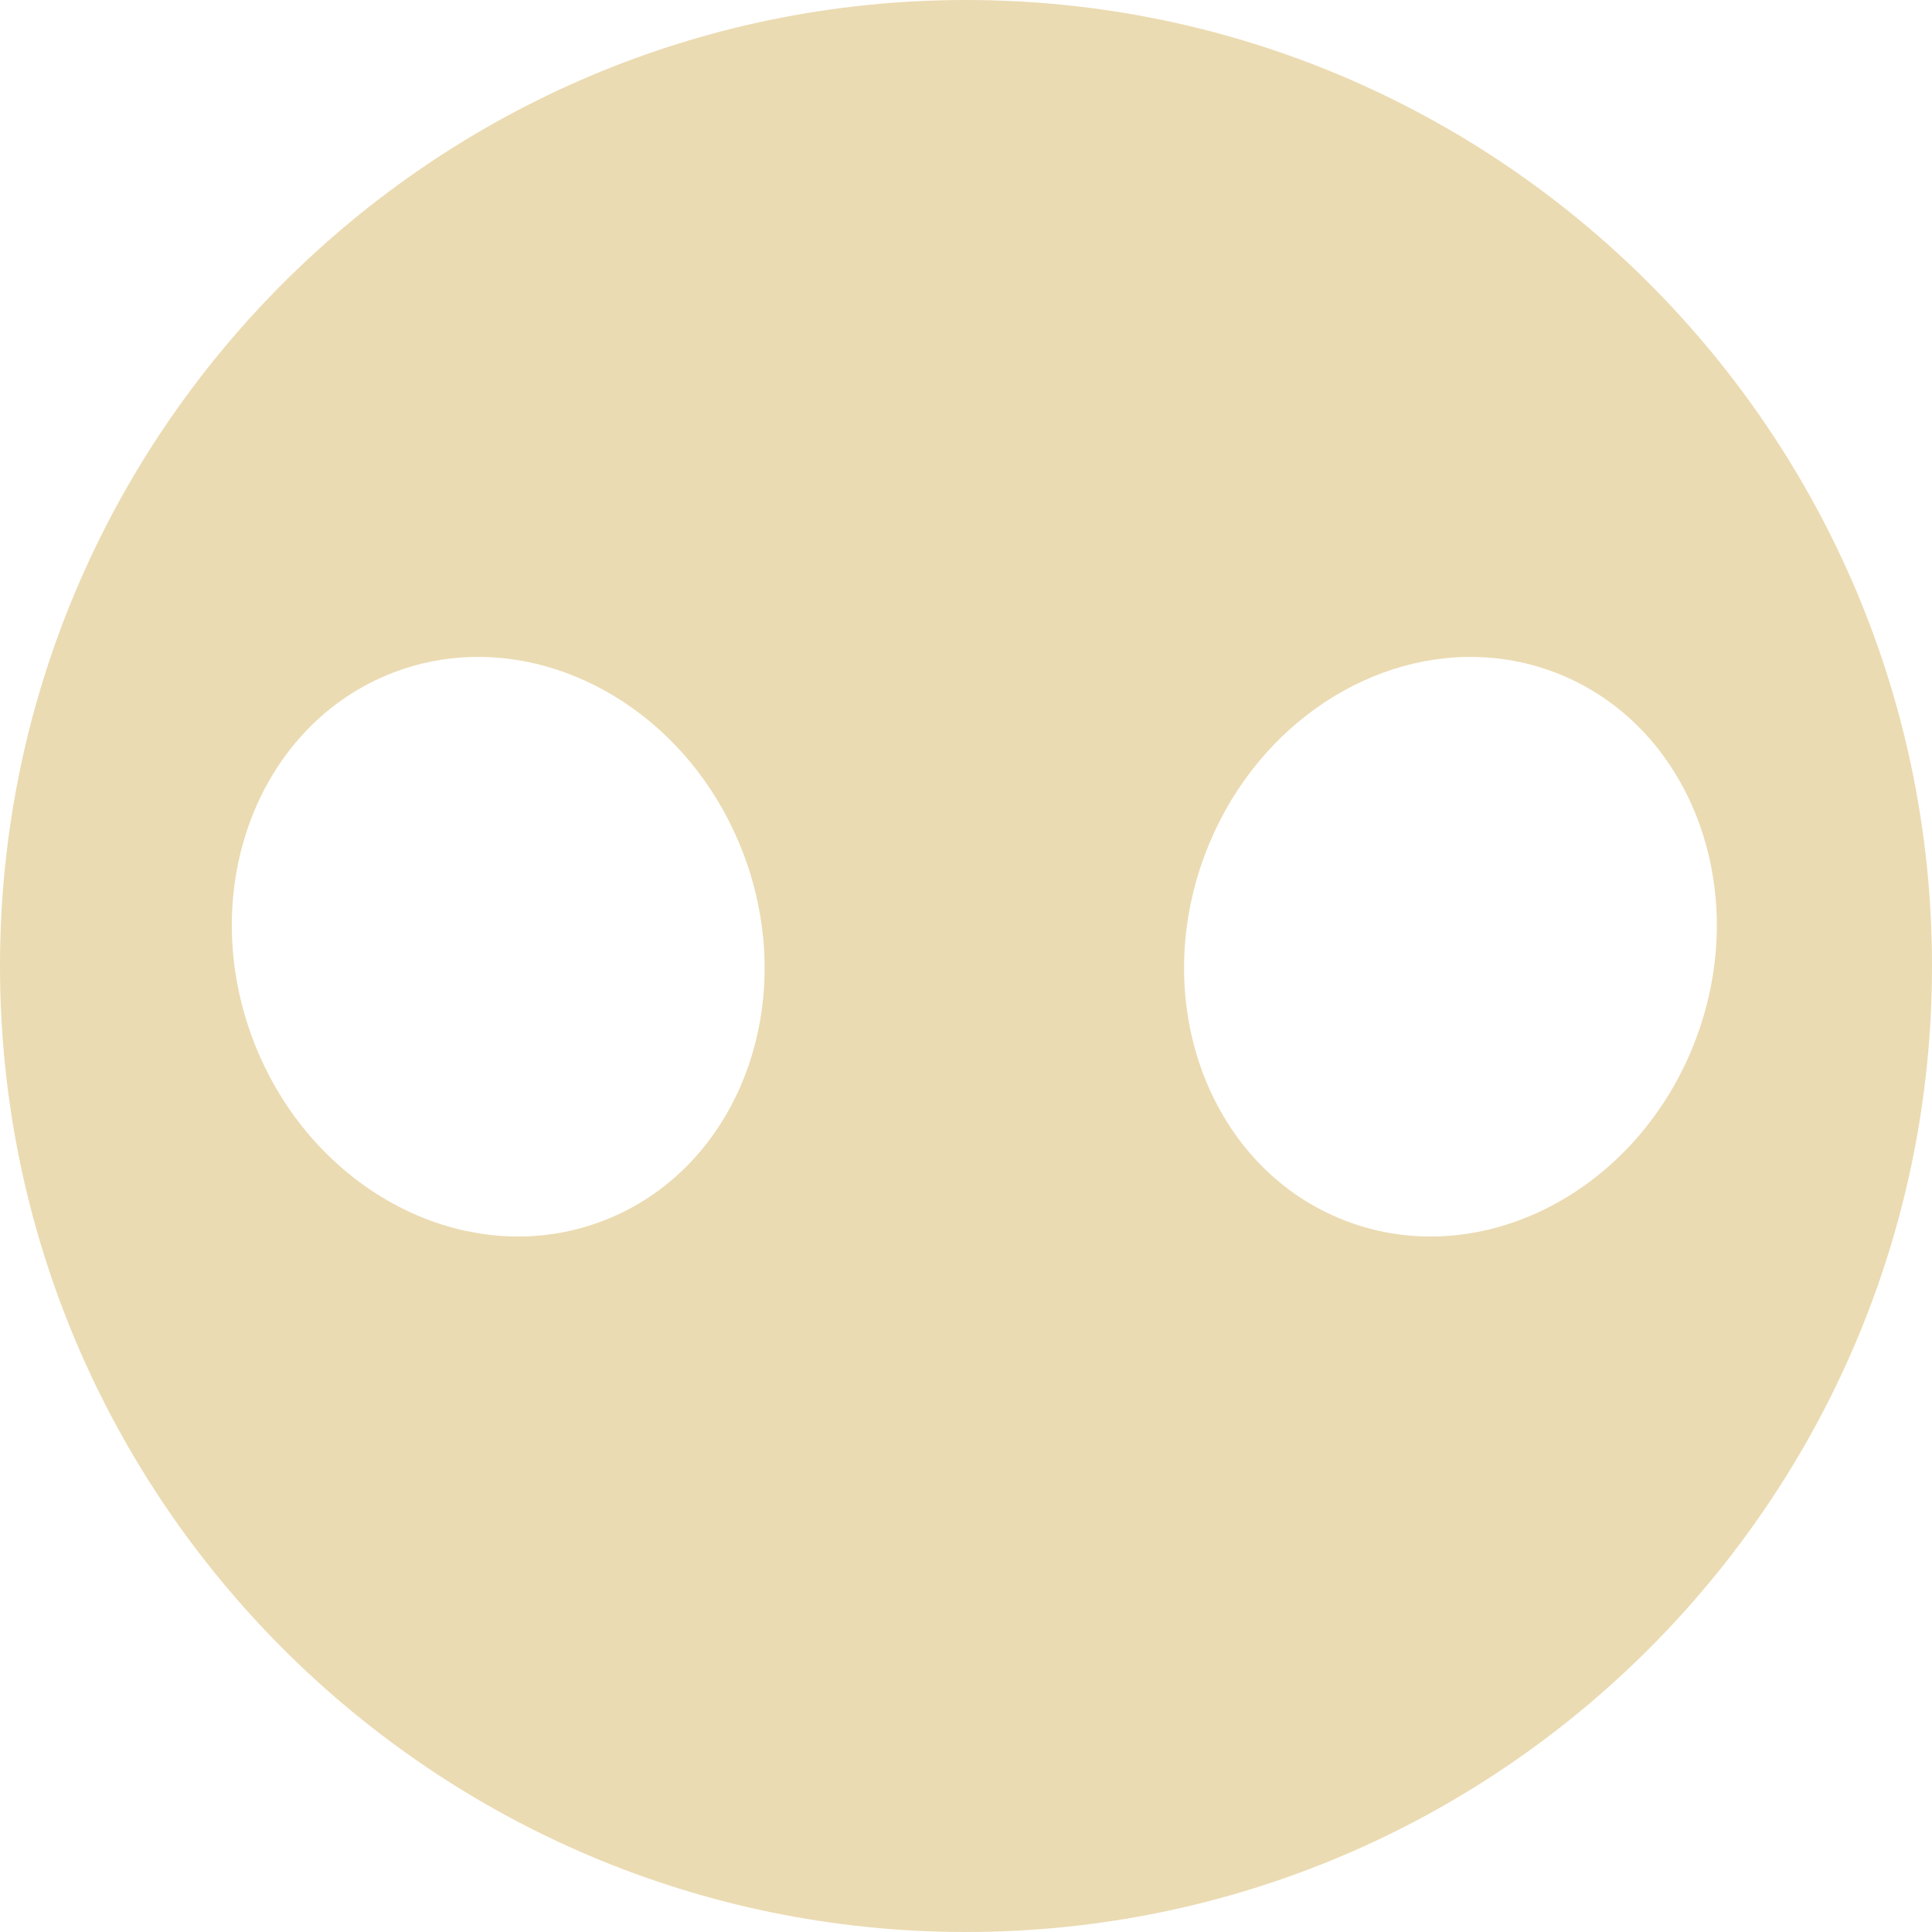
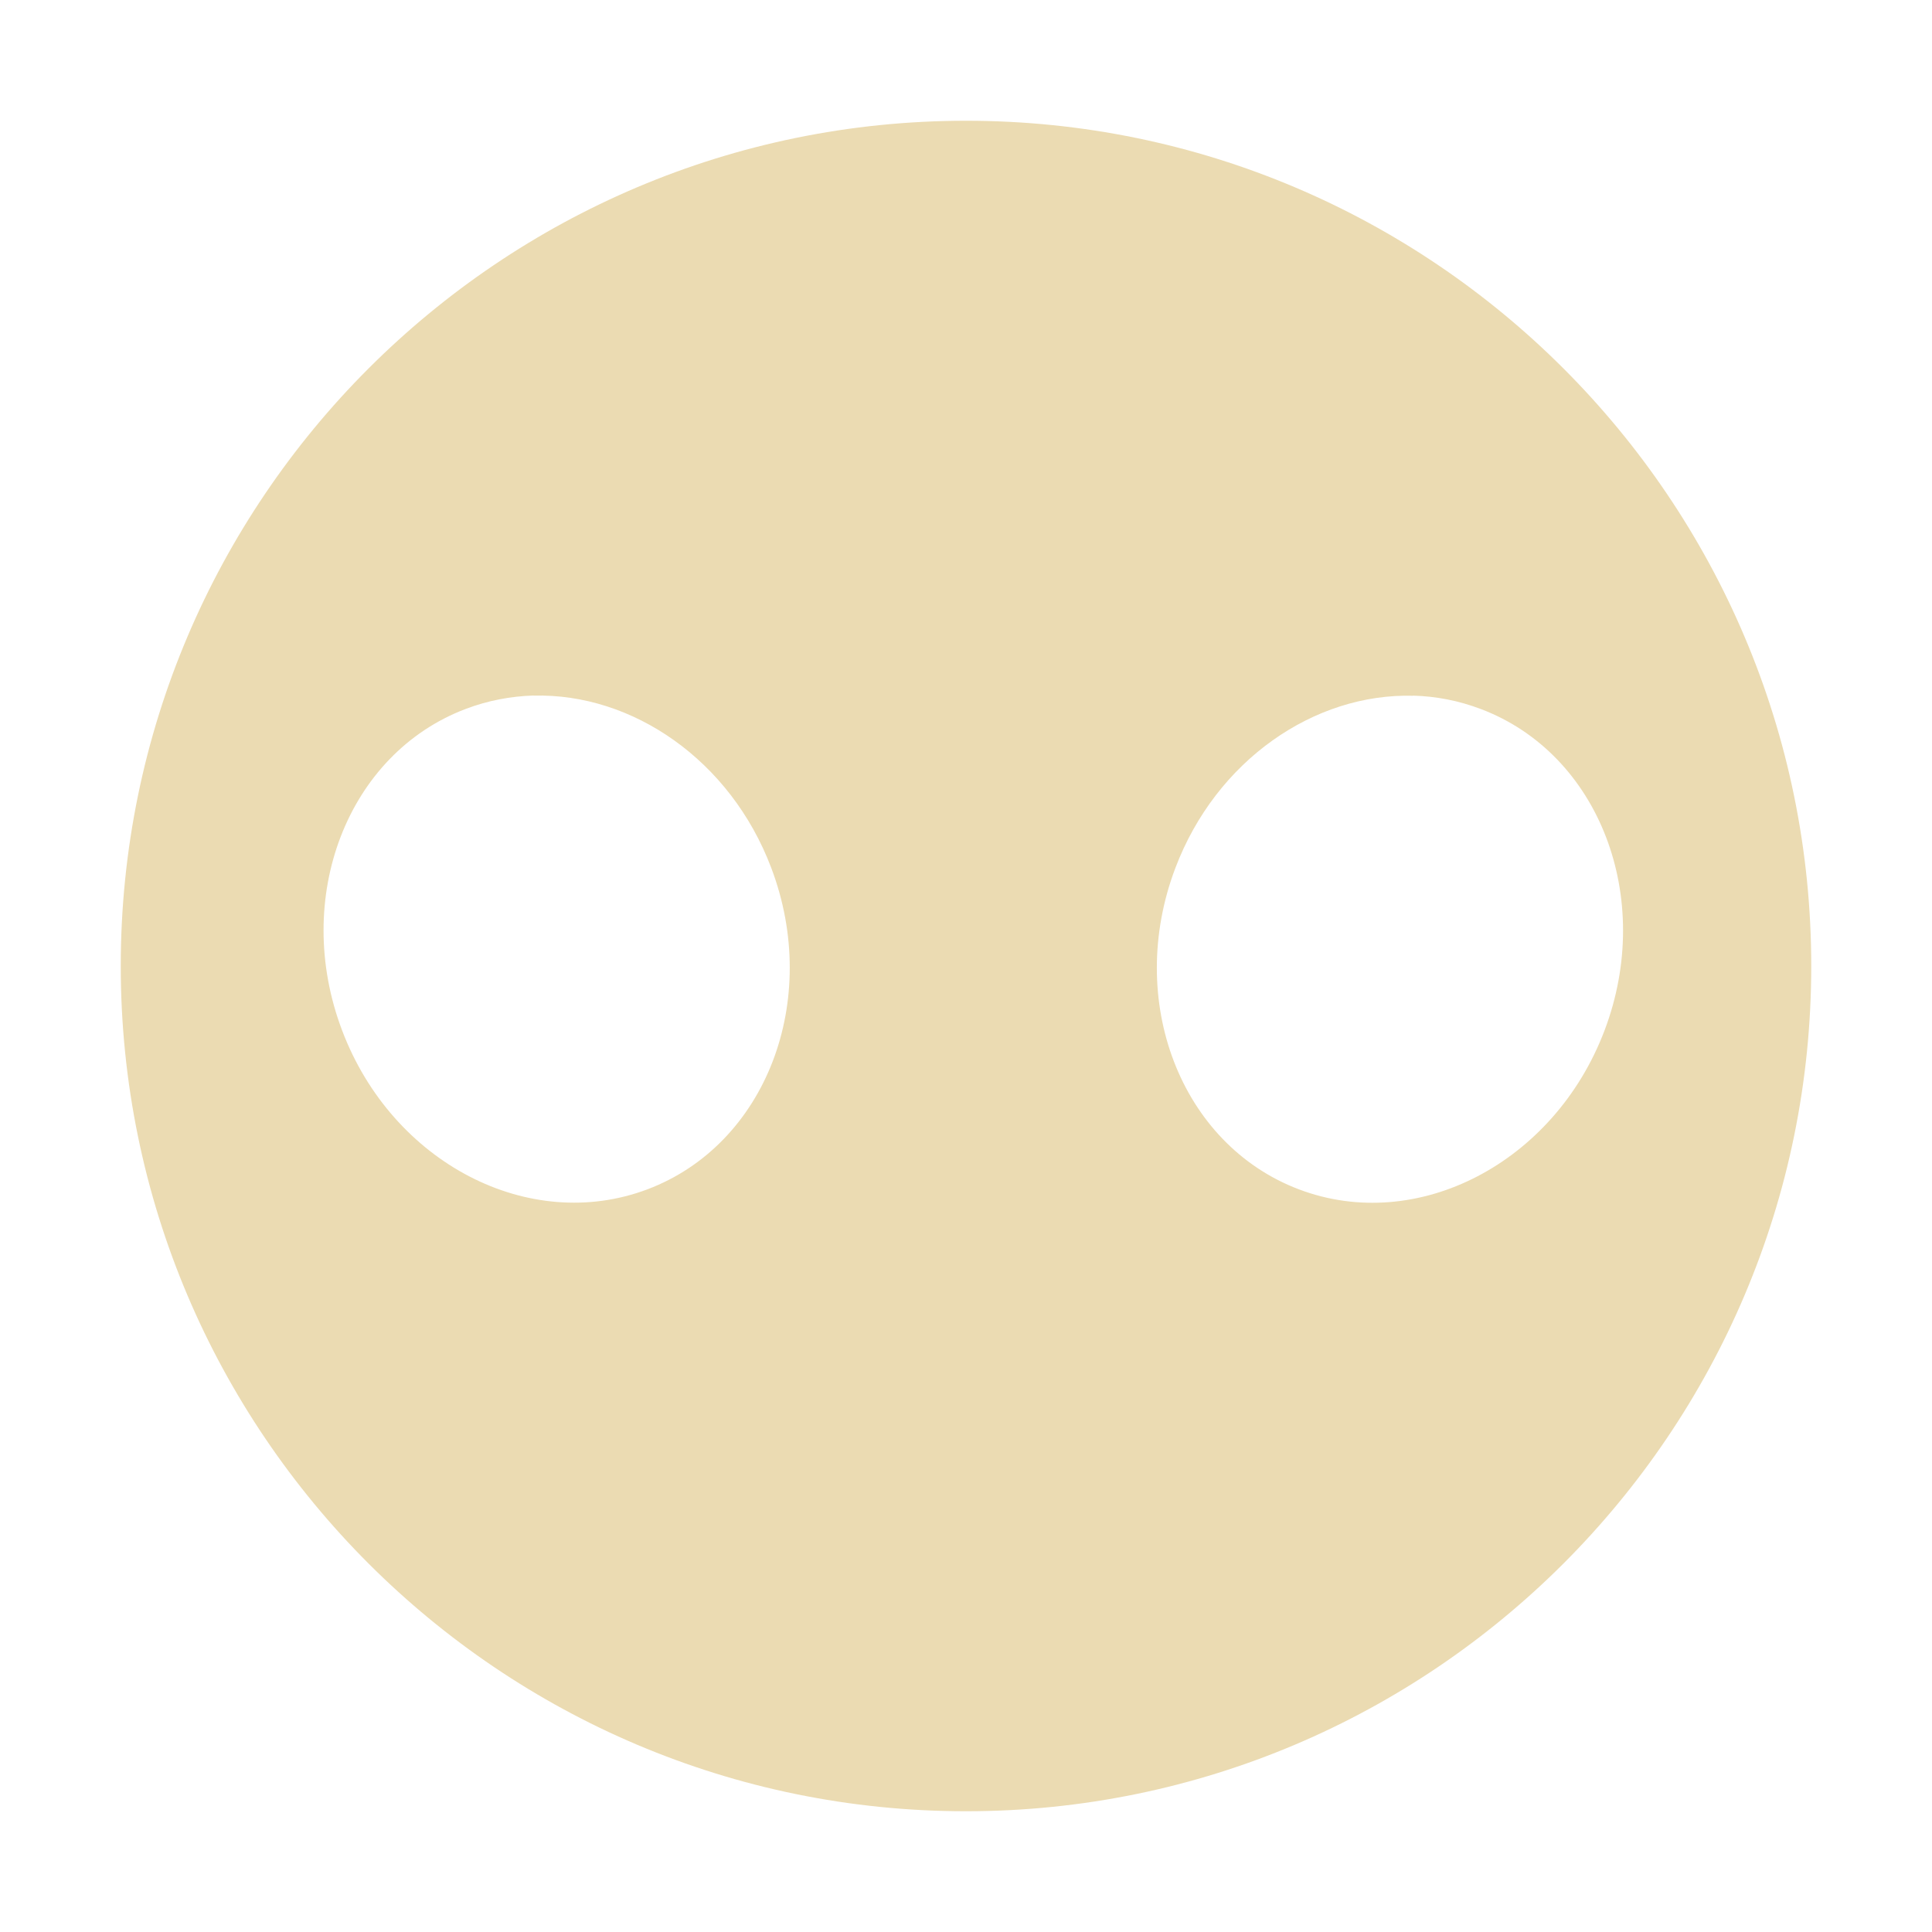
- <svg xmlns="http://www.w3.org/2000/svg" style="isolation:isolate" width="16" height="16" viewBox="0 0 16 16">
+ <svg xmlns="http://www.w3.org/2000/svg" width="16" height="16" version="1.1">
  <defs>
-     <style id="current-color-scheme" type="text/css">
-    .ColorScheme-Text { color:#ebdbb2; } .ColorScheme-Highlight { color:#458588; }
-   </style>
-     <linearGradient id="arrongin" x1="0%" x2="0%" y1="0%" y2="100%">
-       <stop offset="0%" style="stop-color:#d79921; stop-opacity:1" />
-       <stop offset="100%" style="stop-color:#b57614; stop-opacity:1" />
-     </linearGradient>
-     <linearGradient id="aurora" x1="0%" x2="0%" y1="0%" y2="100%">
-       <stop offset="0%" style="stop-color:#83a598; stop-opacity:1" />
-       <stop offset="100%" style="stop-color:#b16286; stop-opacity:1" />
-     </linearGradient>
-     <linearGradient id="fitdance" x1="0%" x2="0%" y1="0%" y2="100%">
-       <stop offset="0%" style="stop-color:#8ec07c; stop-opacity:1" />
-       <stop offset="100%" style="stop-color:#458588; stop-opacity:1" />
-     </linearGradient>
-     <linearGradient id="oomox" x1="0%" x2="0%" y1="0%" y2="100%">
-       <stop offset="0%" style="stop-color:#458588; stop-opacity:1" />
-       <stop offset="100%" style="stop-color:#928374; stop-opacity:1" />
-     </linearGradient>
-     <linearGradient id="rainblue" x1="0%" x2="0%" y1="0%" y2="100%">
-       <stop offset="0%" style="stop-color:#b8bb26; stop-opacity:1" />
-       <stop offset="100%" style="stop-color:#076678; stop-opacity:1" />
-     </linearGradient>
-     <linearGradient id="sunrise" x1="0%" x2="0%" y1="0%" y2="100%">
-       <stop offset="0%" style="stop-color: #fe8019; stop-opacity:1" />
-       <stop offset="100%" style="stop-color: #fabd2f; stop-opacity:1" />
-     </linearGradient>
-     <linearGradient id="telinkrin" x1="0%" x2="0%" y1="0%" y2="100%">
-       <stop offset="0%" style="stop-color: #83a598; stop-opacity:1" />
-       <stop offset="100%" style="stop-color: #83a598; stop-opacity:1" />
-     </linearGradient>
-     <linearGradient id="60spsycho" x1="0%" x2="0%" y1="0%" y2="100%">
-       <stop offset="0%" style="stop-color: #fb4934; stop-opacity:1" />
-       <stop offset="25%" style="stop-color: #fabd2f; stop-opacity:1" />
-       <stop offset="50%" style="stop-color: #fe8019; stop-opacity:1" />
-       <stop offset="100%" style="stop-color: #689d6a; stop-opacity:1" />
-     </linearGradient>
-     <linearGradient id="90ssummer" x1="0%" x2="0%" y1="0%" y2="100%">
-       <stop offset="0%" style="stop-color: #b16286; stop-opacity:1" />
-       <stop offset="20%" style="stop-color: #8ec07c; stop-opacity:1" />
-       <stop offset="50%" style="stop-color: #fabd2f; stop-opacity:1" />
-       <stop offset="100%" style="stop-color: #458588; stop-opacity:1" />
-     </linearGradient>
-     <linearGradient id="cyberneon" x1="0%" x2="0%" y1="0%" y2="100%">
-       <stop offset="0" style="stop-color:#83a598; stop-opacity:1" />
-       <stop offset="1" style="stop-color:#b16286; stop-opacity:1" />
-     </linearGradient>
+     <style type="text/css">.ColorScheme-Text { color:#ebdbb2; } .ColorScheme-Highlight { color:#458588; }</style>
  </defs>
-   <path fill="currentColor" class="ColorScheme-Text" d="M 8 -0 C 3.586 -0 0 3.586 0 8 C 0 12.414 3.586 16 8 16 C 12.414 16 16 12.414 16 8 C 16 3.586 12.414 -0 8 -0 Z M 3.907 5.441 C 4.843 5.416 5.771 6.052 6.157 7.071 C 6.632 8.325 6.108 9.689 4.987 10.113 C 3.866 10.538 2.57 9.864 2.095 8.609 C 1.62 7.355 2.144 5.991 3.265 5.567 C 3.475 5.487 3.692 5.446 3.907 5.441 Z M 12.231 5.441 C 12.447 5.447 12.662 5.487 12.873 5.567 C 13.993 5.991 14.518 7.355 14.043 8.609 C 13.568 9.864 12.272 10.538 11.151 10.113 C 10.031 9.689 9.506 8.325 9.981 7.071 C 10.367 6.052 11.295 5.416 12.231 5.441 Z" />
+   <path class="ColorScheme-Text" d="m8 1c-3.862 0-7 3.138-7 7 0 3.862 3.138 7 7 7 3.862 0 7-3.138 7-7 0-3.862-3.138-7-7-7zm-3.581 4.761c0.819-0.022 1.631 0.535 1.968 1.426 0.416 1.097-0.043 2.291-1.024 2.662-0.981 0.371-2.115-0.218-2.53-1.316-0.416-1.097 0.043-2.291 1.024-2.662 0.184-0.07 0.373-0.105 0.562-0.111zm7.283 0c0.189 0.005 0.378 0.041 0.562 0.111 0.981 0.371 1.44 1.565 1.024 2.662-0.416 1.097-1.55 1.687-2.53 1.316-0.981-0.371-1.44-1.565-1.024-2.662 0.338-0.892 1.15-1.448 1.969-1.426z" fill="currentColor" />
</svg>
